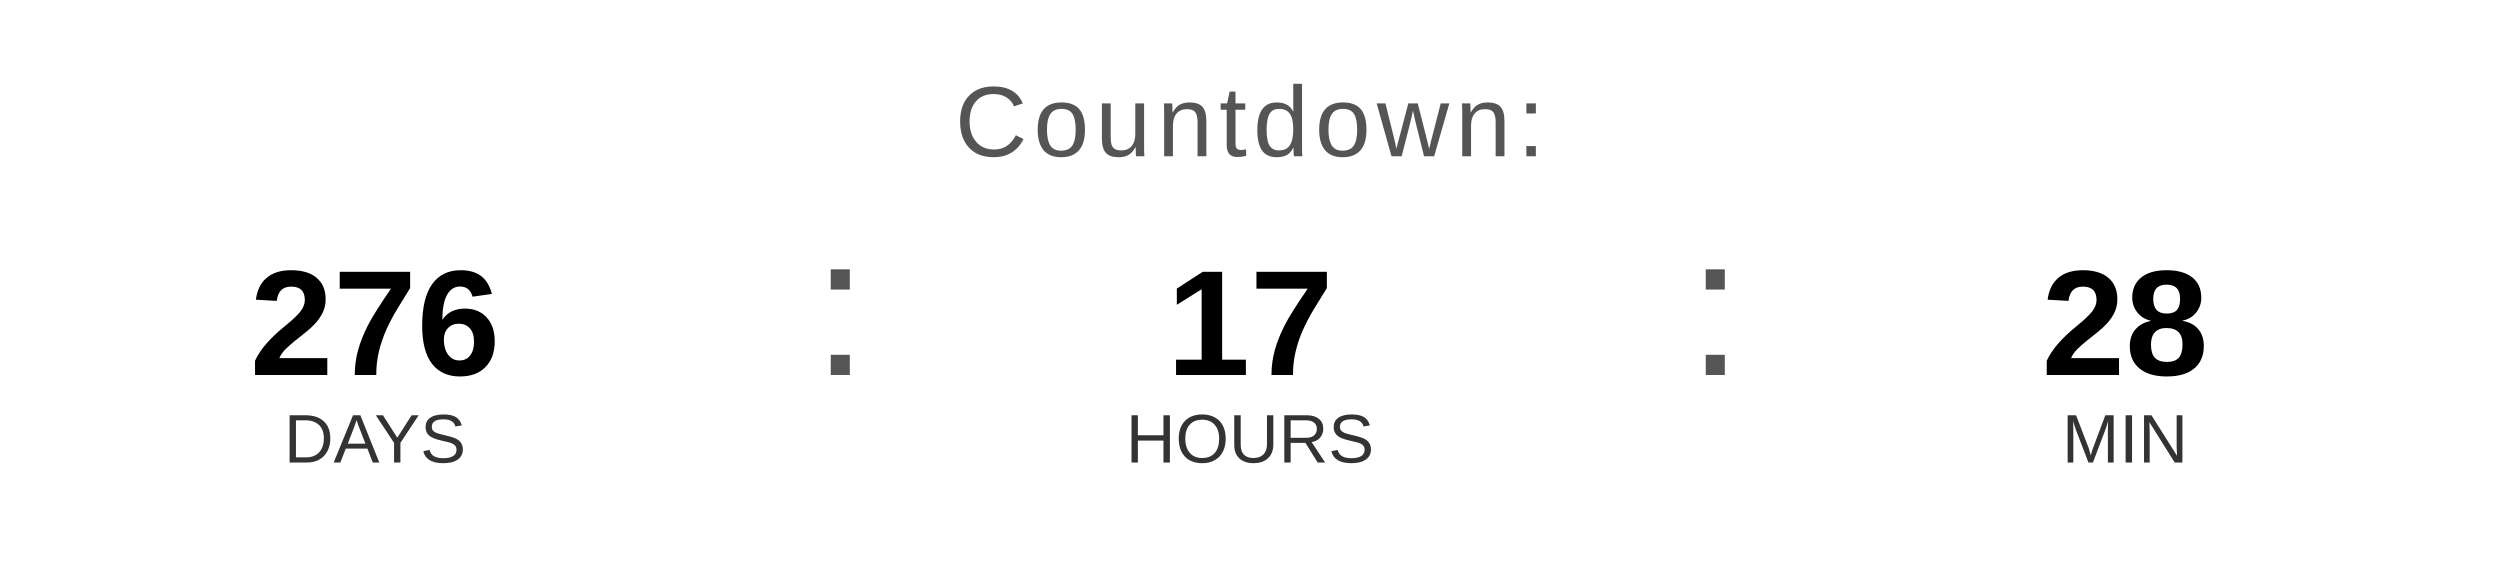
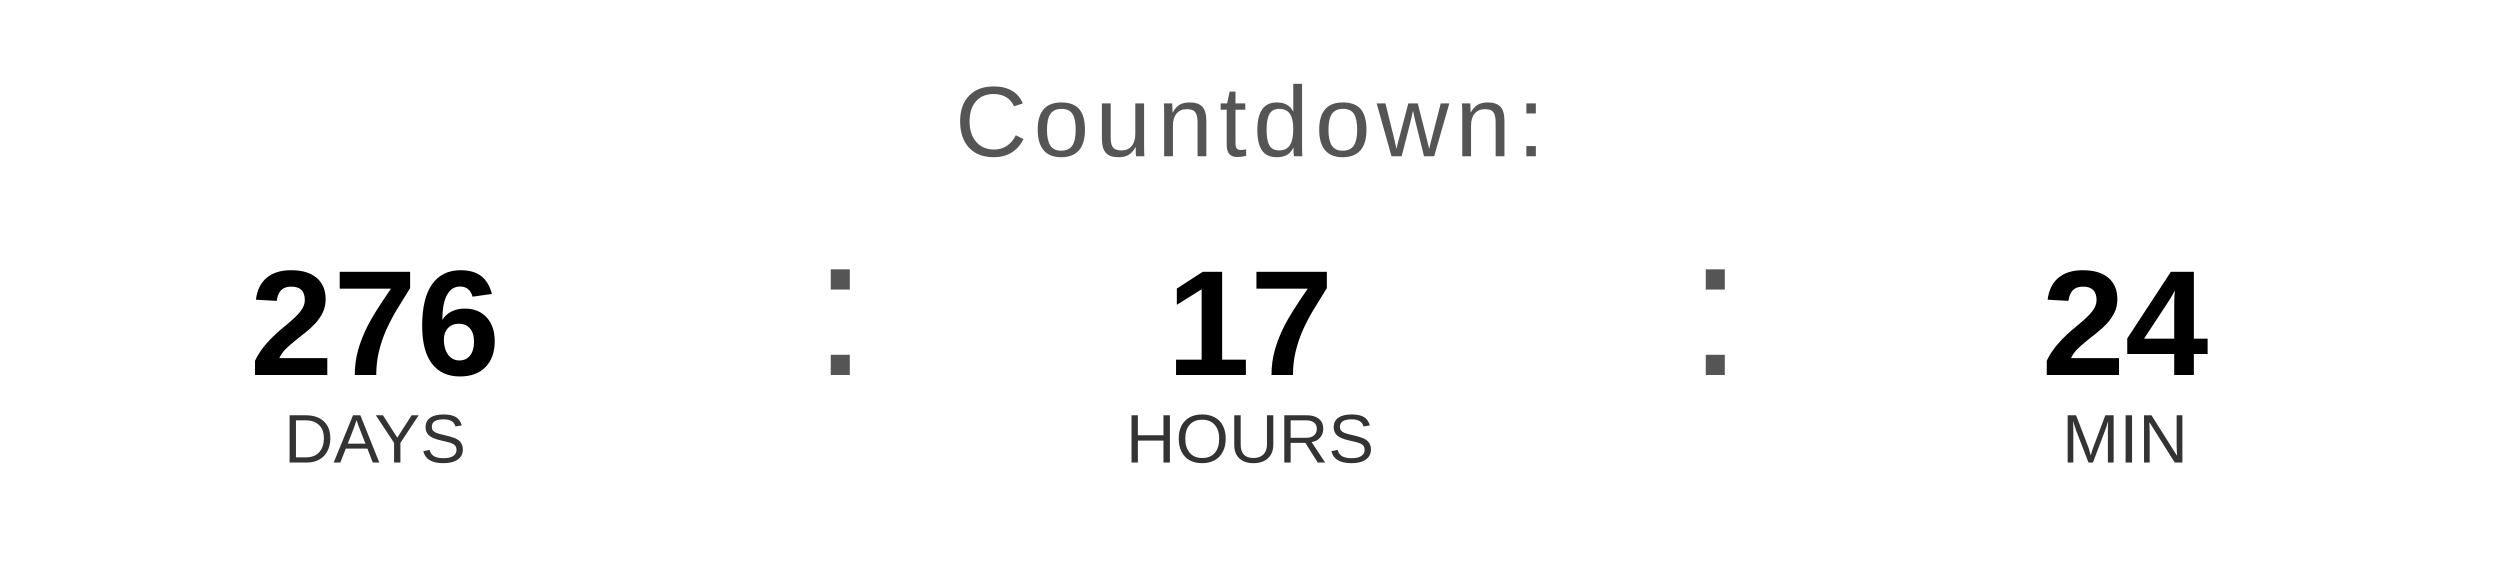
<svg xmlns="http://www.w3.org/2000/svg" width="400" height="90" viewBox="0 0 400 90">
  <text x="200" y="25" font-family="Arial, Helvetica, sans-serif" font-size="16" fill="#555555" text-anchor="middle" letter-spacing="1">
    Countdown:
  </text>
  <text x="60" y="60" font-family="Arial, Helvetica, sans-serif" font-size="24" font-weight="bold" fill="#000000" text-anchor="middle">276</text>
  <text x="60" y="74" font-family="Arial, Helvetica, sans-serif" font-size="11" fill="#333333" text-anchor="middle">DAYS</text>
  <text x="130" y="60" font-family="Arial, sans-serif" font-size="32" fill="#555555">:</text>
  <text x="200" y="60" font-family="Arial, Helvetica, sans-serif" font-size="24" font-weight="bold" fill="#000000" text-anchor="middle">17</text>
  <text x="200" y="74" font-family="Arial, Helvetica, sans-serif" font-size="11" fill="#333333" text-anchor="middle">HOURS</text>
  <text x="270" y="60" font-family="Arial, sans-serif" font-size="32" fill="#555555">:</text>
-   <text x="340" y="60" font-family="Arial, Helvetica, sans-serif" font-size="24" font-weight="bold" fill="#000000" text-anchor="middle">28</text>
+   <text x="340" y="60" font-family="Arial, Helvetica, sans-serif" font-size="24" font-weight="bold" fill="#000000" text-anchor="middle">24</text>
  <text x="340" y="74" font-family="Arial, Helvetica, sans-serif" font-size="11" fill="#333333" text-anchor="middle">MIN</text>
</svg>
